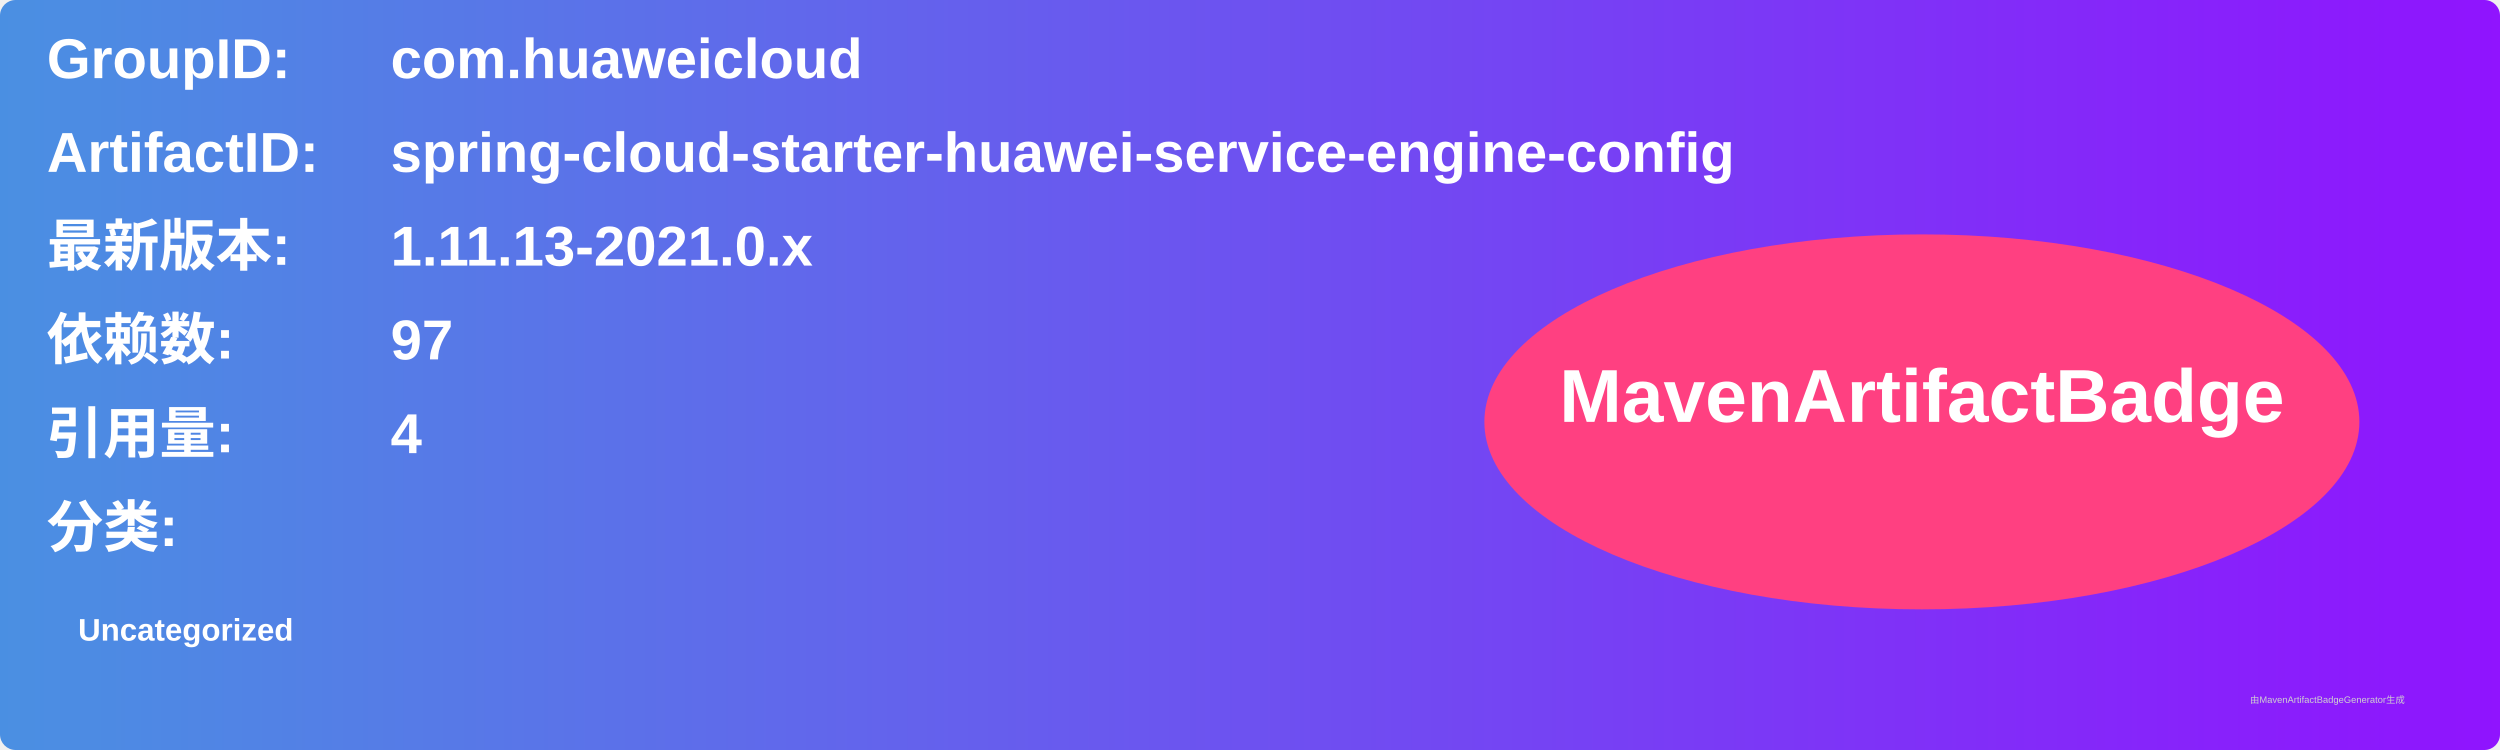
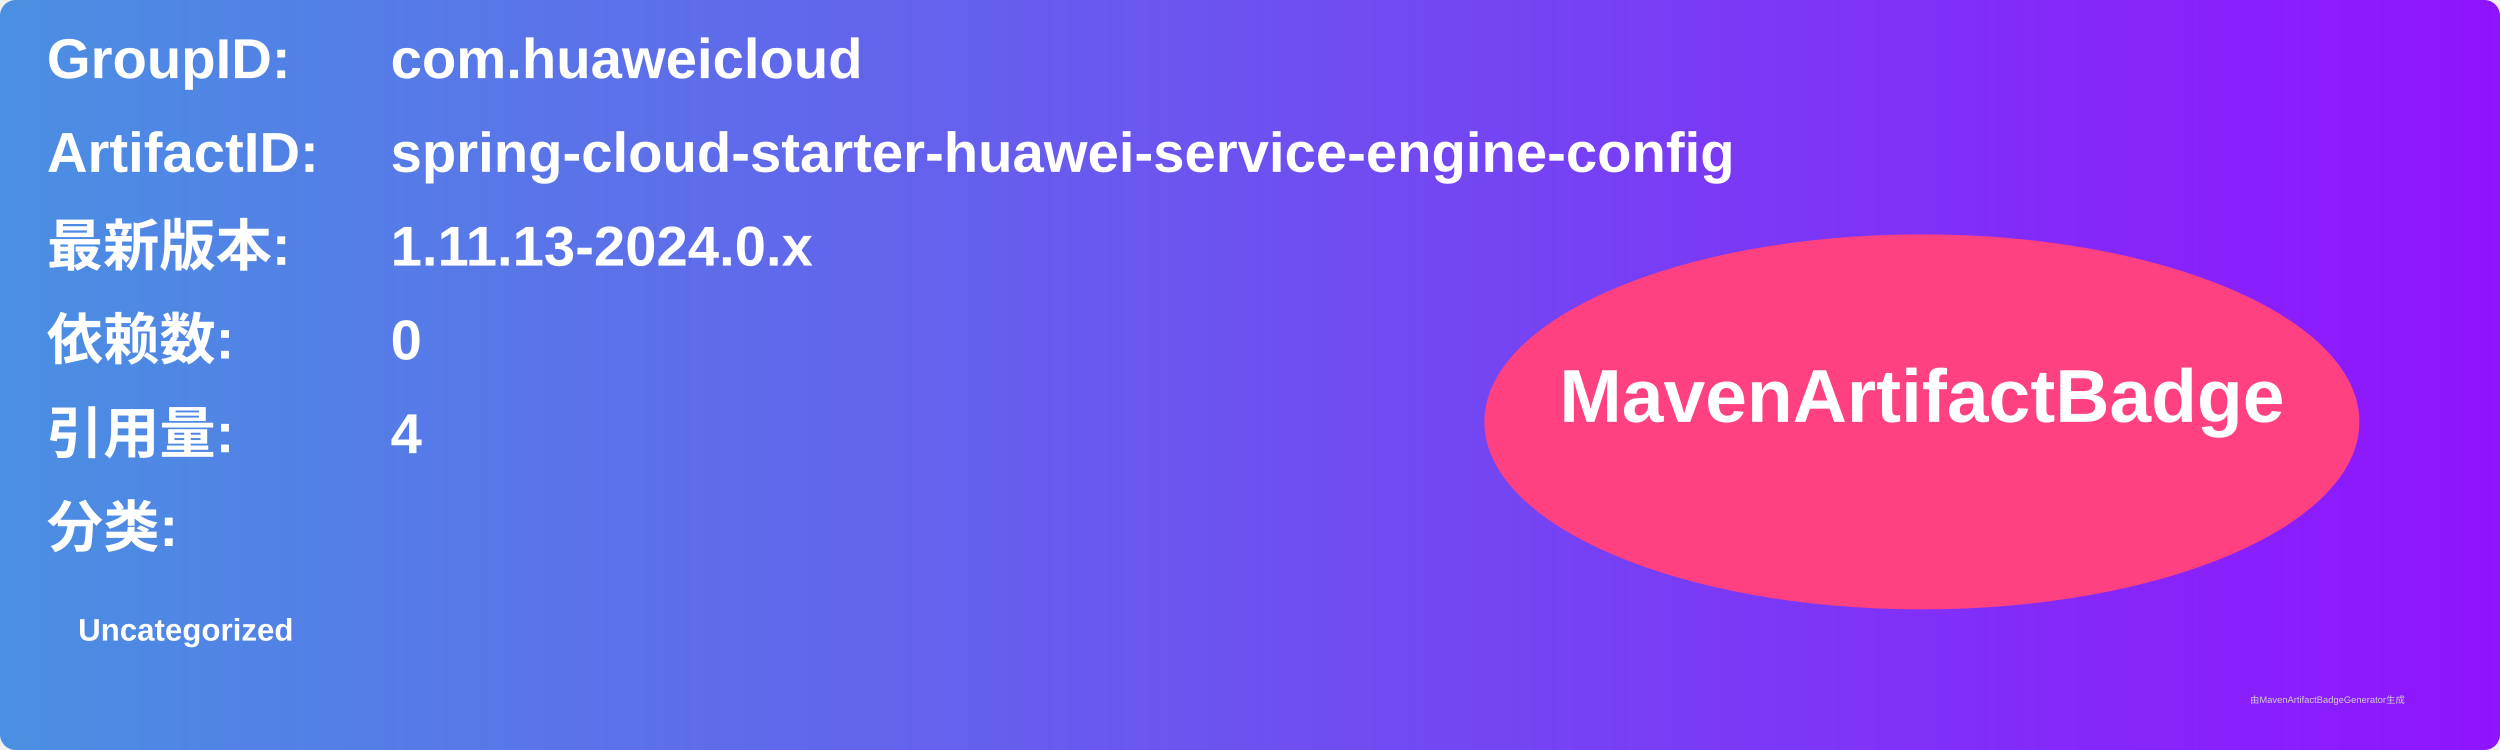
<svg xmlns="http://www.w3.org/2000/svg" width="800" height="240" viewBox="0 0 800 240">
  <linearGradient id="grad" x1="0%" y1="0%" x2="100%" y2="0%">
    <stop offset="0%" stop-color="#4a90e2" />
    <stop offset="100%" stop-color="#9013fe" />
  </linearGradient>
  <rect width="100%" height="100%" rx="5" ry="5" fill="url(#grad)" />
  <g transform="translate(15, 15)">
    <text x="0" y="10" font-family="Arial" font-size="18" fill="white" font-weight="bold" width="260">GroupID:</text>
    <text x="110" y="10" font-family="Arial" font-size="18" fill="white" font-weight="bold" width="460">com.huaweicloud</text>
    <text x="0" y="40" font-family="Arial" font-size="18" fill="white" font-weight="bold" width="260">ArtifactID:</text>
    <text x="110" y="40" font-family="Arial" font-size="18" fill="white" font-weight="bold" width="460">spring-cloud-starter-huawei-service-engine-config</text>
    <text x="0" y="70" font-family="Arial" font-size="18" fill="white" font-weight="bold">最新版本:</text>
    <text x="110" y="70" font-family="Arial" font-size="18" fill="white" font-weight="bold">
-       <tspan font-weight="bold">1.11.13-2021.0.x</tspan>
+       <tspan font-weight="bold">1.11.13-2024.0.x</tspan>
    </text>
    <text x="0" y="100" font-family="Arial" font-size="18" fill="white" font-weight="bold">依赖数: </text>
    <text x="110" y="100" font-family="Arial" font-size="18" fill="white">
-       <tspan font-weight="bold">97</tspan>
+       <tspan font-weight="bold">0</tspan>
    </text>
    <text x="0" y="130" font-family="Arial" font-size="18" fill="white" font-weight="bold">引用量: </text>
    <text x="110" y="130" font-family="Arial" font-size="18" fill="white">
      <tspan font-weight="bold">4</tspan>
    </text>
    <text x="0" y="160" font-family="Arial" font-size="18" fill="white" font-weight="bold">分类:</text>
    <text x="10" y="190" font-family="Arial" font-size="10" fill="white">
      <tspan font-weight="bold">Uncategorized</tspan>
    </text>
    <ellipse cx="600" cy="120" rx="140" ry="60" fill="#ff4081" />
    <text x="600" y="120" text-anchor="middle" font-family="Arial" font-size="24" fill="white" font-weight="bold">MavenArtifactBadge</text>
  </g>
  <text x="720" y="225" font-family="Arial" font-size="3" fill="#d0d0d0">由MavenArtifactBadgeGenerator生成</text>
</svg>
